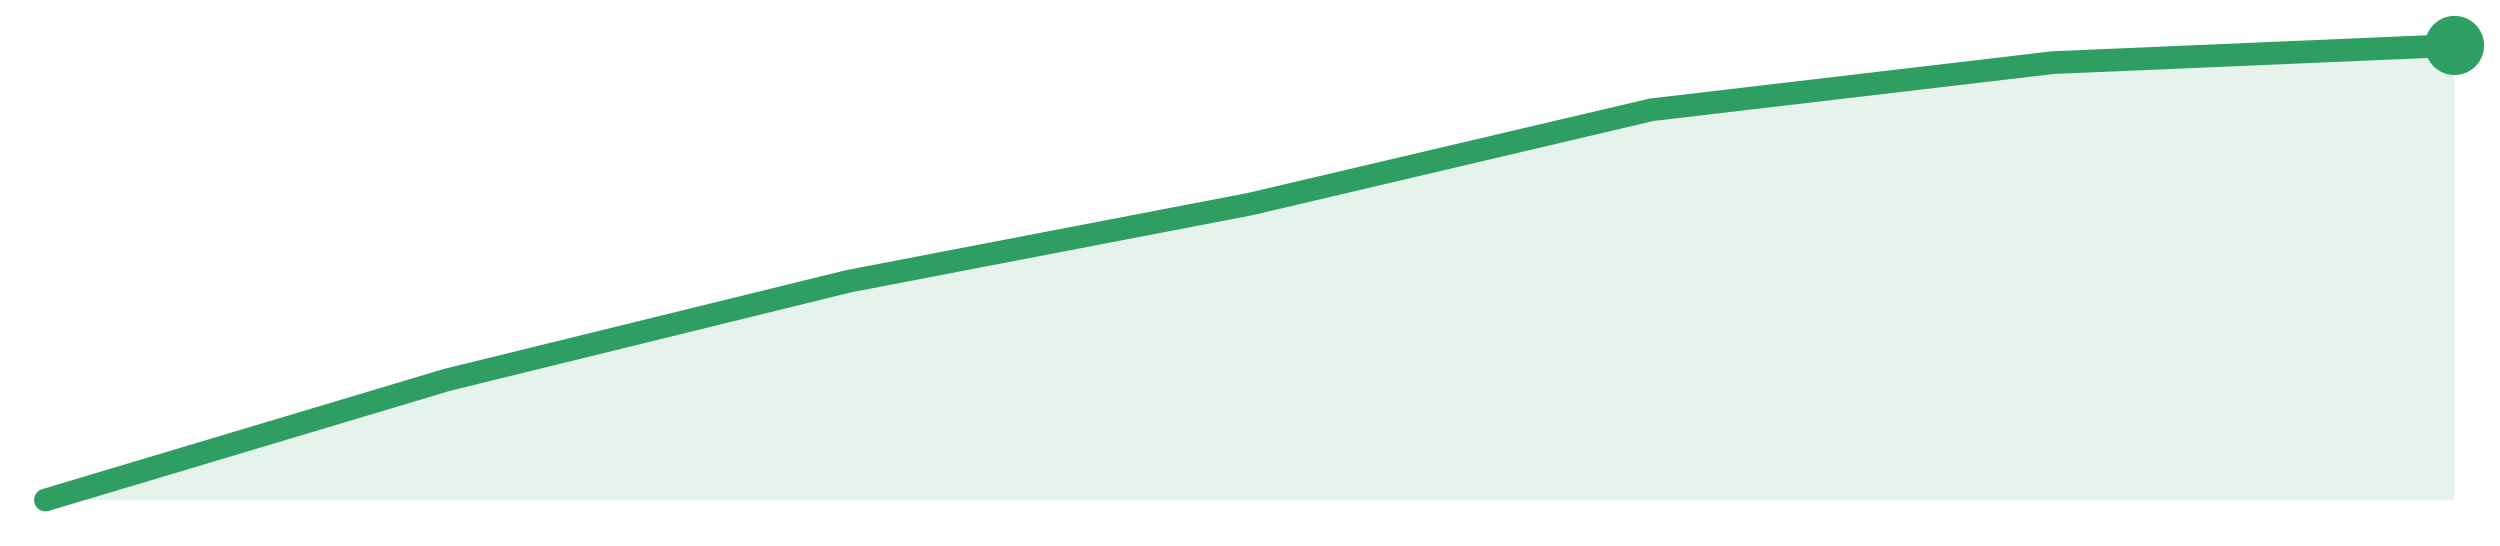
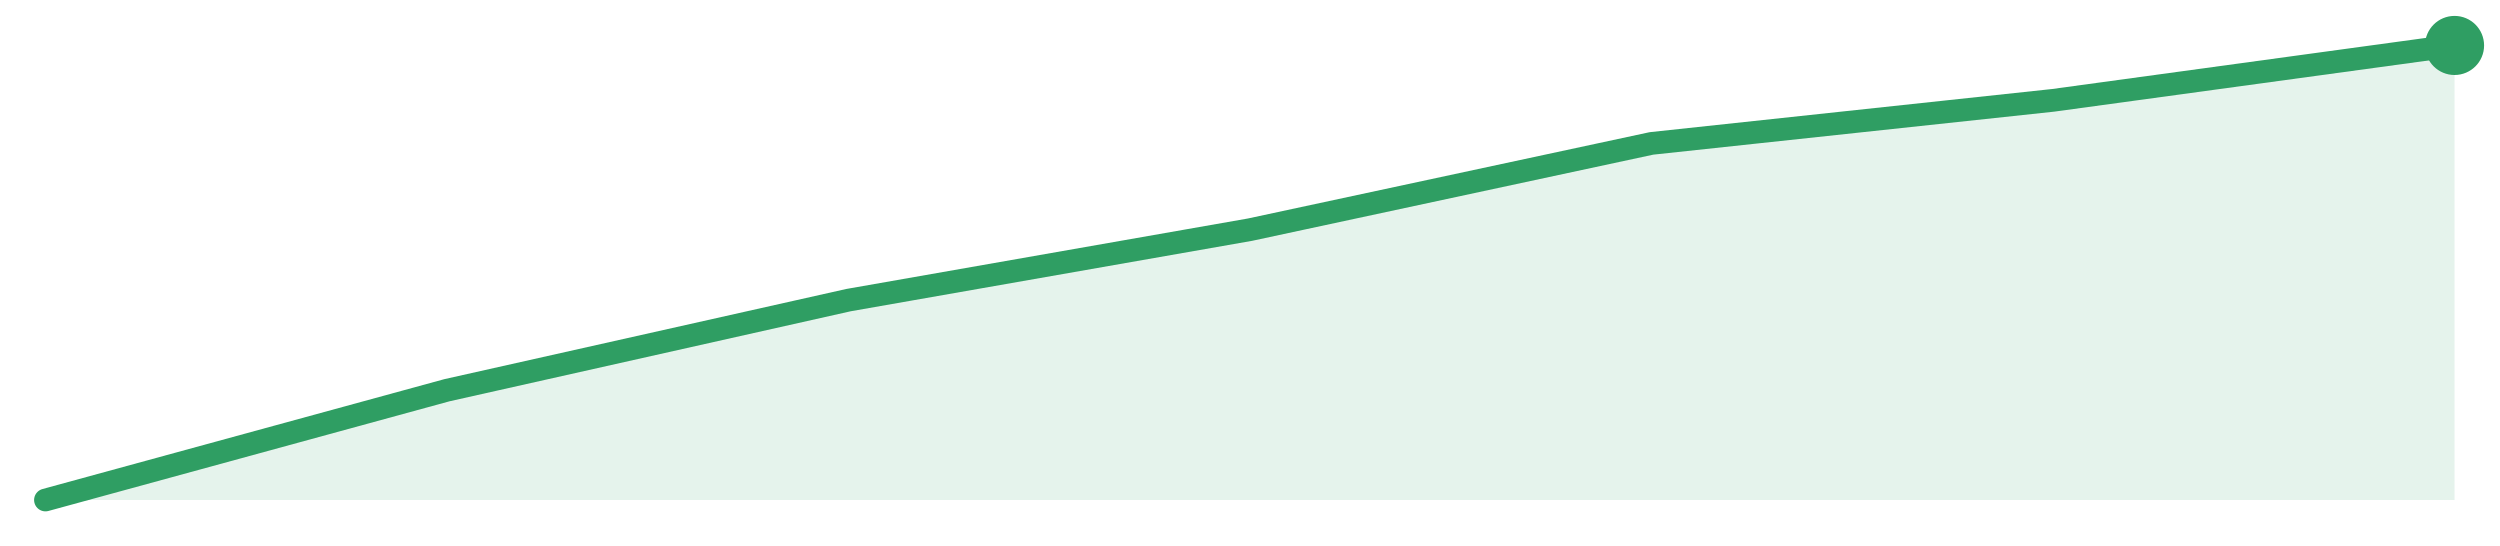
<svg xmlns="http://www.w3.org/2000/svg" width="220" height="48" viewBox="0 0 220 48" role="img" aria-label="trend">
-   <path d="M4.0,44.0 L4.0,44.0 L39.33,33.43 L74.67,24.75 L110.0,17.96 L145.33,9.66 L180.67,5.51 L216.0,4.0 L216.0,44.0 Z" fill="#2f9e631f" />
-   <path d="M4.0,44.0 L39.33,33.43 L74.67,24.75 L110.0,17.96 L145.33,9.66 L180.67,5.51 L216.0,4.0" fill="none" stroke="#2f9e63" stroke-width="2" stroke-linejoin="round" stroke-linecap="round" />
+   <path d="M4.0,44.0 L4.0,44.0 L39.33,34.34 L74.67,26.41 L110.0,20.21 L145.33,12.62 L180.67,8.83 L216.0,4.0 L216.0,44.0 Z" fill="#2f9e631f" />
+   <path d="M4.0,44.0 L39.33,34.34 L74.67,26.41 L110.0,20.21 L145.33,12.62 L180.67,8.83 L216.0,4.0" fill="none" stroke="#2f9e63" stroke-width="2" stroke-linejoin="round" stroke-linecap="round" />
  <circle cx="216.0" cy="4.0" r="2.6" fill="#2f9e63" />
</svg>
